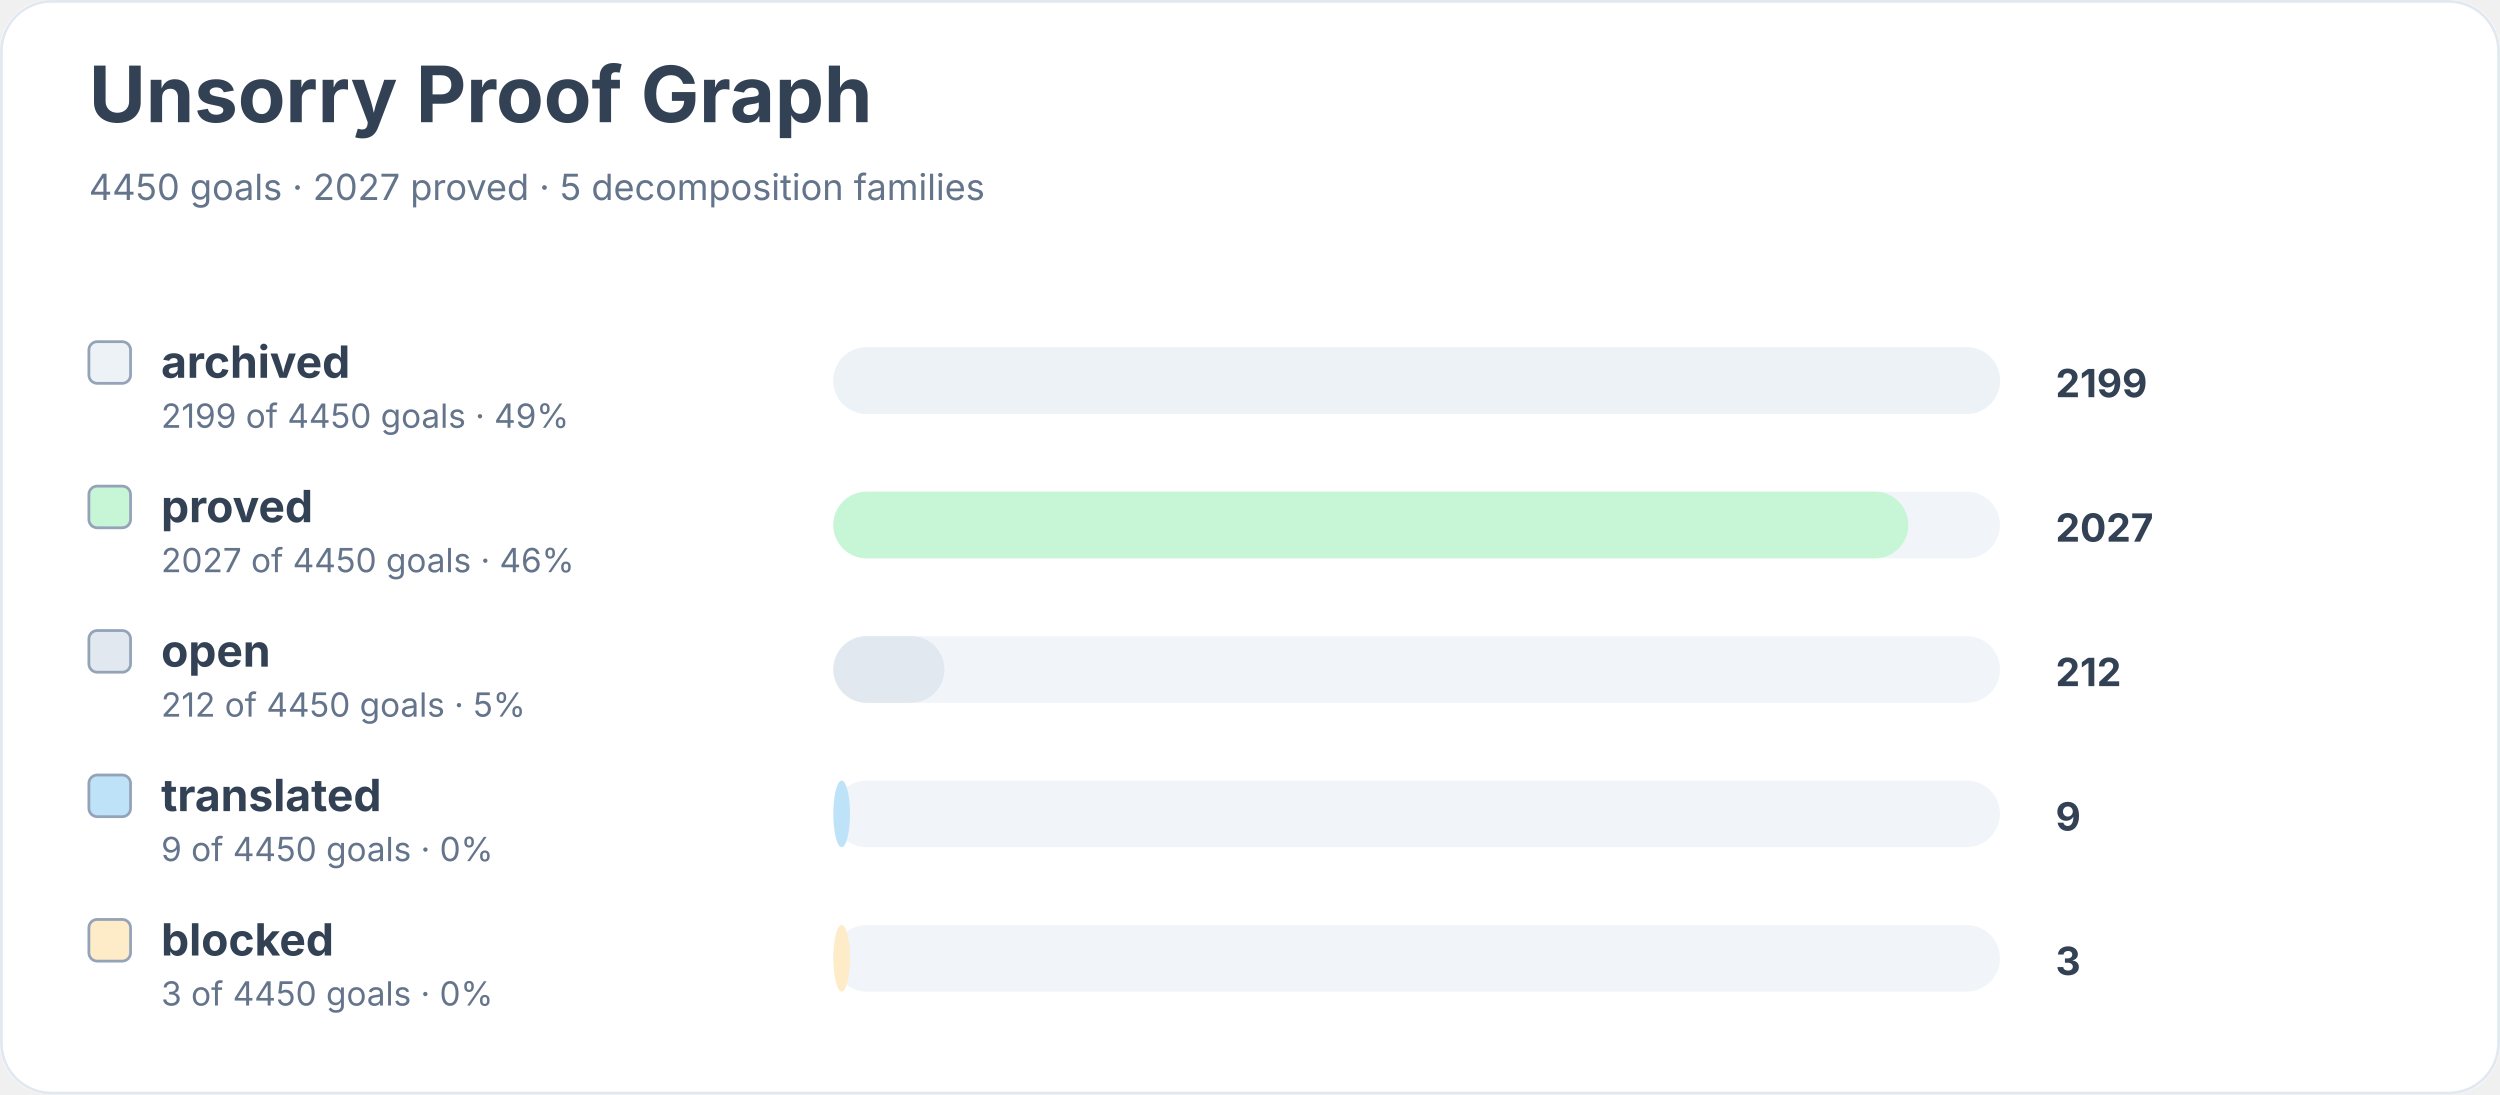
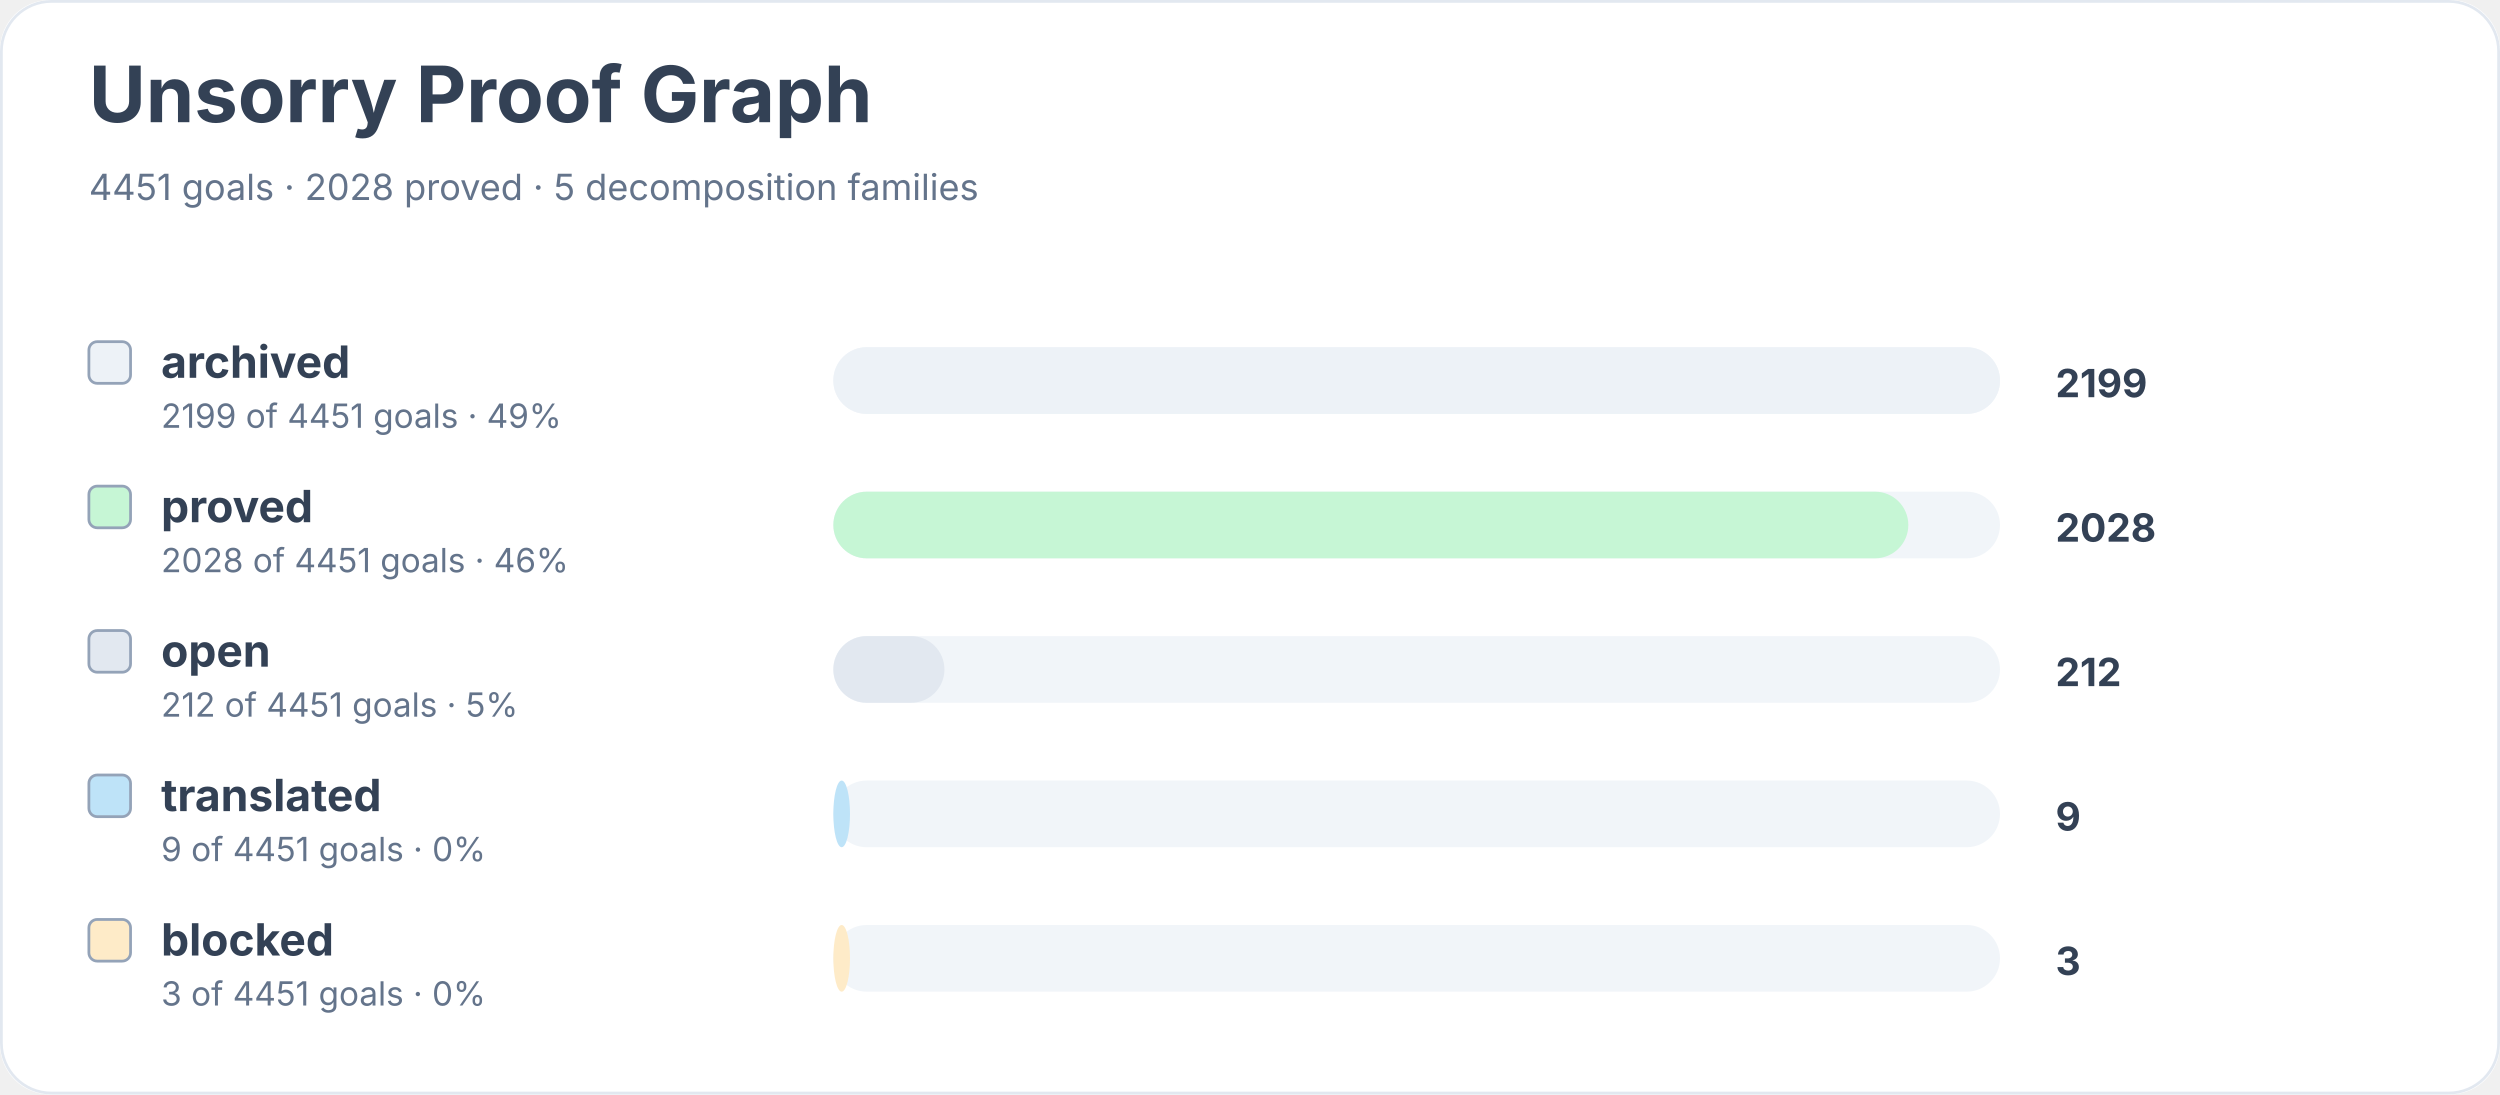
<svg xmlns="http://www.w3.org/2000/svg" width="900" height="394" viewBox="0 0 900 394" role="img" aria-labelledby="title desc">
  <rect width="900" height="100%" rx="18" fill="#ffffff" />
  <rect x="0.5" y="0.5" width="899" height="393" rx="18" fill="none" stroke="#e2e8f0" />
  <text x="32" y="44" font-family="Inter, system-ui, sans-serif" font-size="28" font-weight="700" fill="#334155">Unsorry Proof Graph</text>
-   <text x="32" y="72" font-family="Inter, system-ui, sans-serif" font-size="13" fill="#64748b">4450 goals · 2027 proved · 5 decomposition families</text>
+   <text x="32" y="72" font-family="Inter, system-ui, sans-serif" font-size="13" fill="#64748b">4451 goals · 2028 proved · 5 decomposition families</text>
  <rect x="32" y="123" width="15" height="15" rx="3" fill="#edf2f7" stroke="#94a3b8" />
  <text x="58" y="136" font-family="Inter, system-ui, sans-serif" font-size="16" font-weight="650" fill="#334155">archived</text>
-   <text x="58" y="154" font-family="Inter, system-ui, sans-serif" font-size="12" fill="#64748b">2199 of 4450 goals · 49%</text>
+   <text x="58" y="154" font-family="Inter, system-ui, sans-serif" font-size="12" fill="#64748b">2199 of 4451 goals · 49%</text>
  <rect x="300" y="125" width="420" height="24" rx="12" fill="#f1f5f9" />
  <rect x="300" y="125" width="420" height="24" rx="12" fill="#edf2f7" />
  <text x="740" y="143" font-family="Inter, system-ui, sans-serif" font-size="14" font-weight="700" fill="#334155">2199</text>
  <rect x="32" y="175" width="15" height="15" rx="3" fill="#c6f6d5" stroke="#94a3b8" />
  <text x="58" y="188" font-family="Inter, system-ui, sans-serif" font-size="16" font-weight="650" fill="#334155">proved</text>
-   <text x="58" y="206" font-family="Inter, system-ui, sans-serif" font-size="12" fill="#64748b">2027 of 4450 goals · 46%</text>
+   <text x="58" y="206" font-family="Inter, system-ui, sans-serif" font-size="12" fill="#64748b">2028 of 4451 goals · 46%</text>
  <rect x="300" y="177" width="420" height="24" rx="12" fill="#f1f5f9" />
  <rect x="300" y="177" width="387" height="24" rx="12" fill="#c6f6d5" />
-   <text x="740" y="195" font-family="Inter, system-ui, sans-serif" font-size="14" font-weight="700" fill="#334155">2027</text>
+   <text x="740" y="195" font-family="Inter, system-ui, sans-serif" font-size="14" font-weight="700" fill="#334155">2028</text>
  <rect x="32" y="227" width="15" height="15" rx="3" fill="#e2e8f0" stroke="#94a3b8" />
  <text x="58" y="240" font-family="Inter, system-ui, sans-serif" font-size="16" font-weight="650" fill="#334155">open</text>
-   <text x="58" y="258" font-family="Inter, system-ui, sans-serif" font-size="12" fill="#64748b">212 of 4450 goals · 5%</text>
+   <text x="58" y="258" font-family="Inter, system-ui, sans-serif" font-size="12" fill="#64748b">212 of 4451 goals · 5%</text>
  <rect x="300" y="229" width="420" height="24" rx="12" fill="#f1f5f9" />
  <rect x="300" y="229" width="40" height="24" rx="12" fill="#e2e8f0" />
  <text x="740" y="247" font-family="Inter, system-ui, sans-serif" font-size="14" font-weight="700" fill="#334155">212</text>
  <rect x="32" y="279" width="15" height="15" rx="3" fill="#bee3f8" stroke="#94a3b8" />
  <text x="58" y="292" font-family="Inter, system-ui, sans-serif" font-size="16" font-weight="650" fill="#334155">translated</text>
-   <text x="58" y="310" font-family="Inter, system-ui, sans-serif" font-size="12" fill="#64748b">9 of 4450 goals · 0%</text>
+   <text x="58" y="310" font-family="Inter, system-ui, sans-serif" font-size="12" fill="#64748b">9 of 4451 goals · 0%</text>
  <rect x="300" y="281" width="420" height="24" rx="12" fill="#f1f5f9" />
  <rect x="300" y="281" width="6" height="24" rx="12" fill="#bee3f8" />
  <text x="740" y="299" font-family="Inter, system-ui, sans-serif" font-size="14" font-weight="700" fill="#334155">9</text>
  <rect x="32" y="331" width="15" height="15" rx="3" fill="#feebc8" stroke="#94a3b8" />
  <text x="58" y="344" font-family="Inter, system-ui, sans-serif" font-size="16" font-weight="650" fill="#334155">blocked</text>
-   <text x="58" y="362" font-family="Inter, system-ui, sans-serif" font-size="12" fill="#64748b">3 of 4450 goals · 0%</text>
+   <text x="58" y="362" font-family="Inter, system-ui, sans-serif" font-size="12" fill="#64748b">3 of 4451 goals · 0%</text>
  <rect x="300" y="333" width="420" height="24" rx="12" fill="#f1f5f9" />
  <rect x="300" y="333" width="6" height="24" rx="12" fill="#feebc8" />
  <text x="740" y="351" font-family="Inter, system-ui, sans-serif" font-size="14" font-weight="700" fill="#334155">3</text>
</svg>
